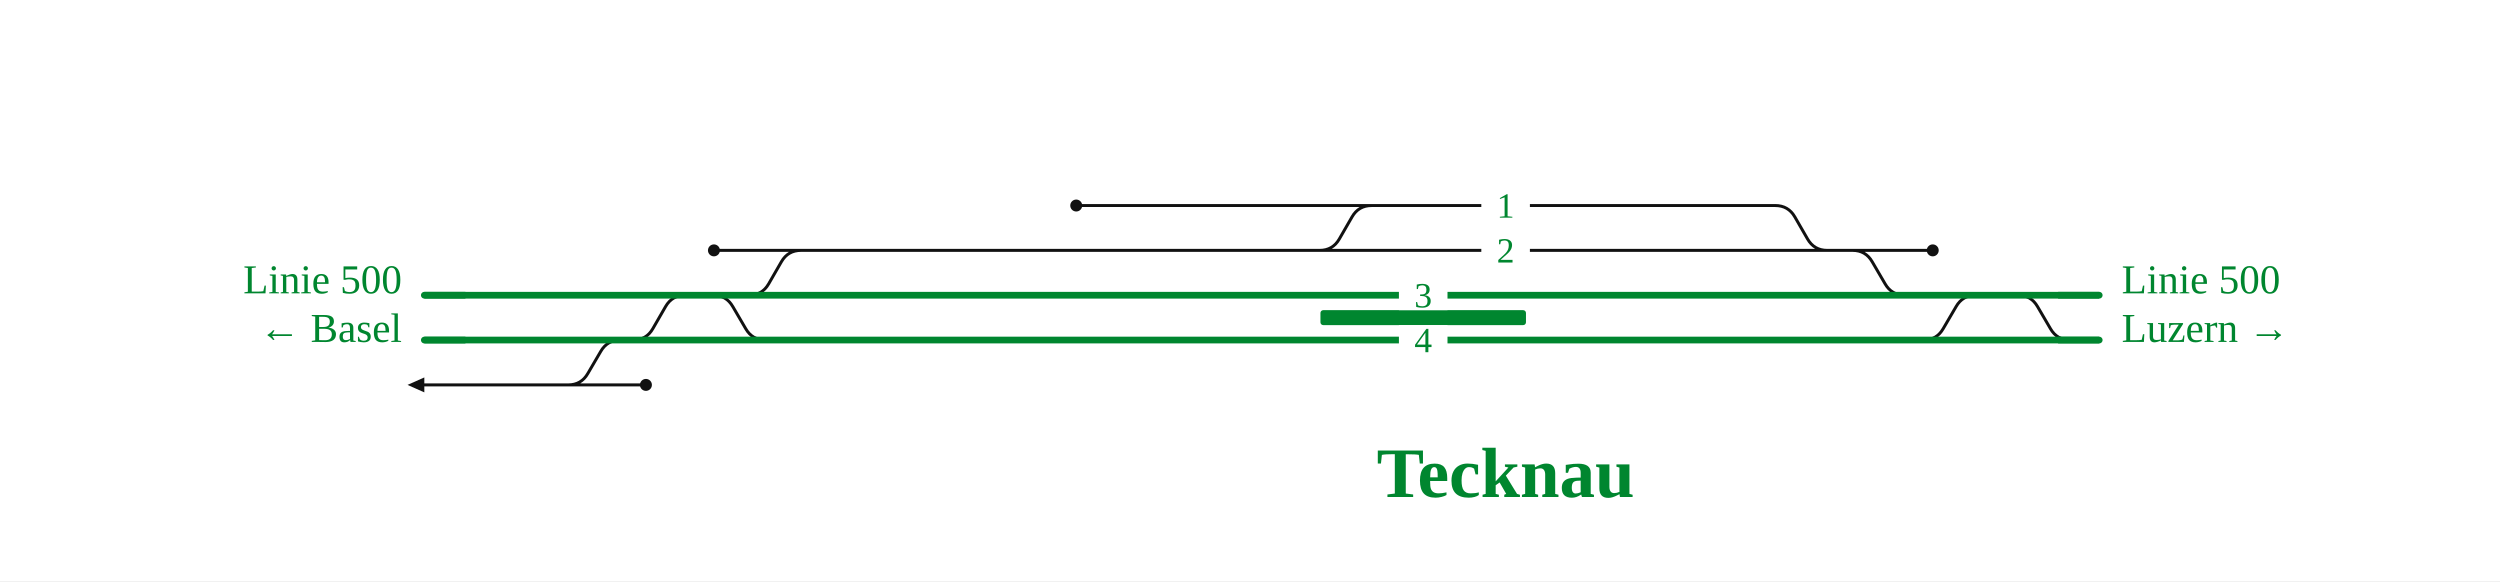
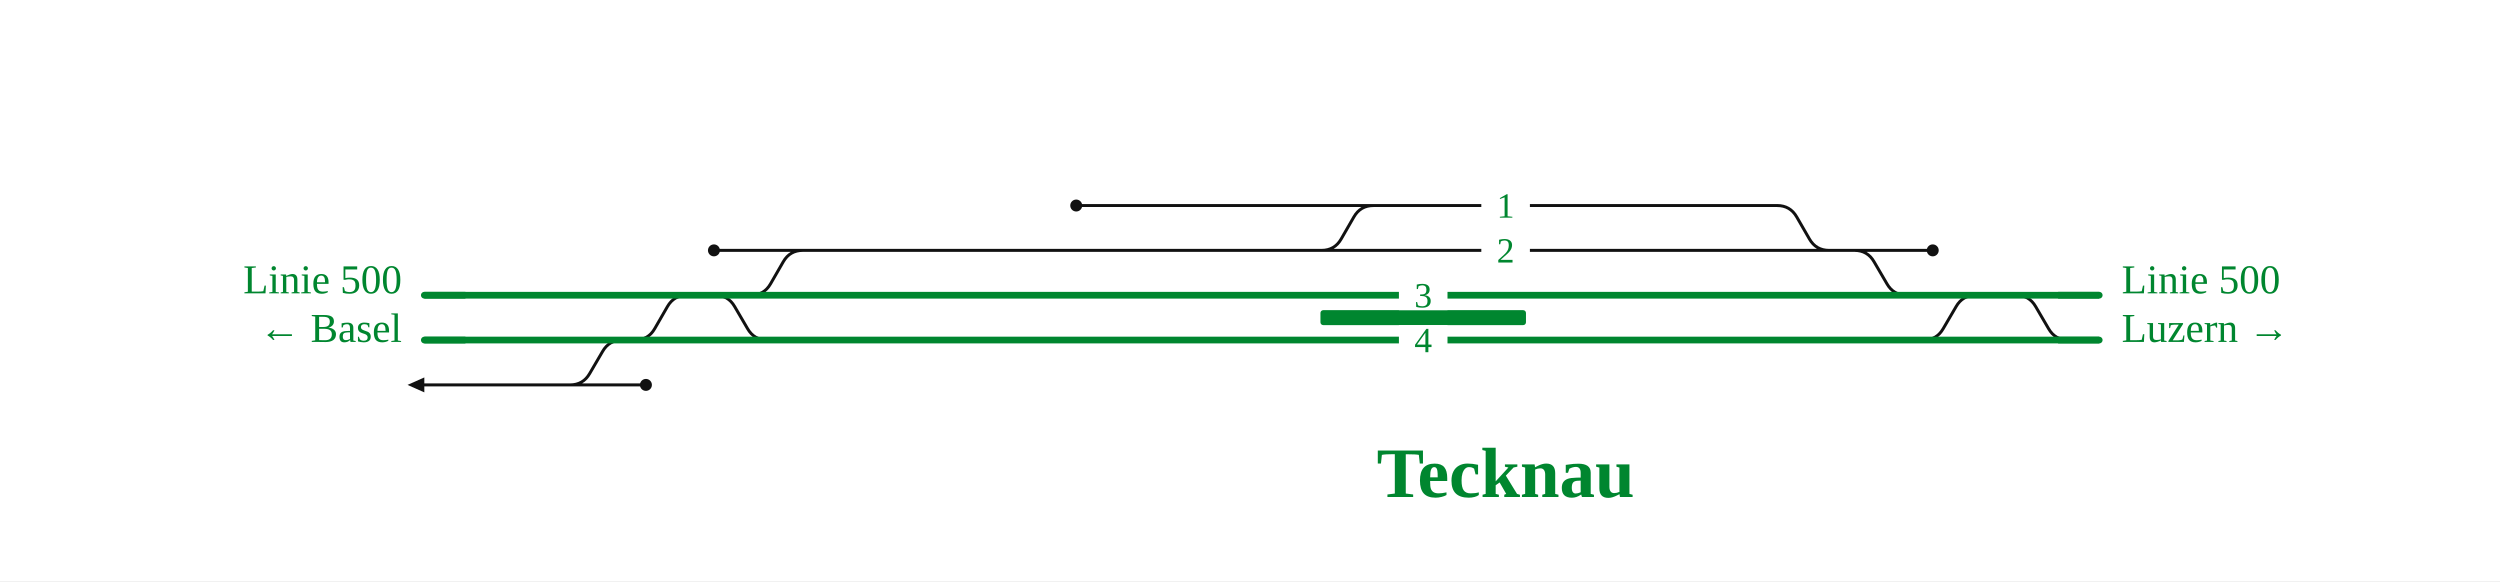
<svg xmlns="http://www.w3.org/2000/svg" viewBox="0 0 1338 311" font-family="Fira Sans, Source Sans 3, Helvetica, Arial, sans-serif">
  <rect width="100%" height="100%" fill="#fff" />
  <g fill="none" stroke-linecap="round" stroke-linejoin="round">
-     <path d="M1080.0,158.0H1080.0Q1087.0,158.0 1090.5,164.1L1097.4,175.9Q1100.9,182.0 1107.9,182.0H1107.9 M400.9,158.0H400.9Q407.9,158.0 411.4,151.9L418.2,140.1Q421.7,134.0 428.7,134.0H428.7 M338.9,182.0H338.9Q345.9,182.0 349.4,175.9L356.2,164.1Q359.7,158.0 366.7,158.0H366.7 M381.7,158.0H381.7Q388.7,158.0 392.2,164.1L399.1,175.9Q402.6,182.0 409.6,182.0H409.6 M1029.5,182.0H1029.5Q1036.5,182.0 1040.0,175.9L1046.9,164.1Q1050.4,158.0 1057.4,158.0H1057.4 M382.1,134.0H428.7 M281.0,206.0H304.1 M304.1,206.0H304.1Q311.1,206.0 314.6,199.9L321.5,188.1Q325.0,182.0 332.0,182.0H332.0 M734.1,110.0H950.1 M706.3,134.0H949.9 M304.1,206.0H345.7 M991.5,134.0H1034.4 M227.1,206.0H238.9 M238.9,206.0H281.0 M428.7,134.0H480.3 M949.9,134.0H977.9 M950.1,110.0H950.1Q957.1,110.0 960.6,116.1L967.4,127.9Q970.9,134.0 977.9,134.0H977.9 M576.0,110.0H734.1 M480.3,134.0H706.3 M706.3,134.0H706.3Q713.3,134.0 716.8,127.9L723.6,116.1Q727.1,110.0 734.1,110.0H734.1 M991.5,134.0H991.5Q998.5,134.0 1002.0,140.1L1008.9,151.9Q1012.4,158.0 1019.4,158.0H1019.4 M977.9,134.0H991.5" stroke="#111" stroke-width="1.6" />
+     <path d="M1078.0,158.0H1079.0Q1086.0,158.0 1089.5,164.1L1096.4,175.9Q1099.9,182.0 1106.9,182.0H1107.9 M400.9,158.0H401.9Q408.9,158.0 412.4,151.9L419.2,140.1Q422.7,134.0 429.7,134.0H430.7 M338.9,182.0H339.9Q346.9,182.0 350.4,175.9L357.2,164.1Q360.7,158.0 367.7,158.0H368.7 M381.7,158.0H382.7Q389.7,158.0 393.2,164.1L400.1,175.9Q403.6,182.0 410.6,182.0H411.6 M1029.5,182.0H1029.5Q1036.5,182.0 1040.0,175.9L1046.9,164.1Q1050.4,158.0 1057.4,158.0H1057.4 M382.1,134.0H428.7 M281.0,206.0H304.1 M304.1,206.0H305.1Q312.1,206.0 315.6,199.9L322.5,188.1Q326.0,182.0 333.0,182.0H334.0 M734.1,110.0H950.1 M706.3,134.0H949.9 M304.1,206.0H345.7 M991.5,134.0H1034.4 M227.1,206.0H238.9 M238.9,206.0H281.0 M428.7,134.0H480.3 M949.9,134.0H977.9 M950.1,110.0H951.1Q958.1,110.0 961.6,116.1L968.4,127.9Q971.9,134.0 978.9,134.0H979.9 M576.0,110.0H734.1 M480.3,134.0H706.3 M706.3,134.0H707.3Q714.3,134.0 717.8,127.9L724.6,116.1Q728.1,110.0 735.1,110.0H736.1 M991.5,134.0H992.5Q999.5,134.0 1003.0,140.1L1009.9,151.9Q1013.4,158.0 1020.4,158.0H1021.4 M977.9,134.0H991.5" stroke="#111" stroke-width="1.6" />
    <path d="M480.3,182.0H949.8 M480.3,158.0H950.0 M243.0,158.0H366.7 M338.9,182.0H409.6 M332.0,182.0H338.9 M242.0,182.0H332.0 M227.1,158.0H243.0 M227.1,182.0H242.0 M409.6,182.0H480.3 M410.8,158.0H480.3 M949.8,182.0H1029.5 M950.0,158.0H1019.4 M366.7,158.0H381.7 M381.7,158.0H400.9 M400.9,158.0H410.8 M1019.4,158.0H1039.7 M1039.7,158.0H1057.4 M1029.5,182.0H1039.7 M1057.4,158.0H1123.5 M1039.7,182.0H1123.5" stroke="#00862f" stroke-width="3.6" />
  </g>
  <rect x="706.7" y="166.0" width="110.0" height="8" rx="1.5" fill="#00862f" />
  <circle cx="382.1" cy="134.0" r="3.2" fill="#111" />
  <circle cx="345.7" cy="206.0" r="3.2" fill="#111" />
  <circle cx="1034.4" cy="134.0" r="3.2" fill="#111" />
  <circle cx="576.0" cy="110.0" r="3.2" fill="#111" />
  <path d="M227.1,202.0L218.1,206.0L227.1,210.0Z" fill="#111" data-pfeil="0" />
  <rect x="748.7" y="174.0" width="26" height="16" fill="#fff" />
  <text x="761.7" y="188.5" font-size="19" text-anchor="middle" fill="#00862f">4</text>
  <rect x="792.8" y="126.0" width="26" height="16" fill="#fff" />
  <text x="805.8" y="140.5" font-size="19" text-anchor="middle" fill="#00862f">2</text>
  <rect x="792.8" y="102.0" width="26" height="16" fill="#fff" />
  <text x="805.8" y="116.5" font-size="19" text-anchor="middle" fill="#00862f">1</text>
  <rect x="748.7" y="150.0" width="26" height="16" fill="#fff" />
  <text x="761.7" y="164.5" font-size="19" text-anchor="middle" fill="#00862f">3</text>
  <path d="M249.1,158.0H227.1" stroke="#00862f" stroke-width="3.6" fill="none" />
  <path d="M249.1,182.0H227.1" stroke="#00862f" stroke-width="3.6" fill="none" />
  <path d="M1101.5,158.0H1123.5" stroke="#00862f" stroke-width="3.6" fill="none" />
  <path d="M1101.5,182.0H1123.5" stroke="#00862f" stroke-width="3.6" fill="none" />
  <text x="215.1" y="157.0" font-size="22" text-anchor="end" fill="#00862f">Linie 500</text>
  <text x="215.1" y="183.0" font-size="22" text-anchor="end" fill="#00862f">← Basel</text>
  <text x="1135.5" y="157.0" font-size="22" text-anchor="start" fill="#00862f">Linie 500</text>
  <text x="1135.5" y="183.0" font-size="22" text-anchor="start" fill="#00862f">Luzern →</text>
  <text x="805.8" y="266.0" font-size="38" font-weight="700" text-anchor="middle" fill="#00862f">Tecknau</text>
  <g class="befund" />
</svg>
